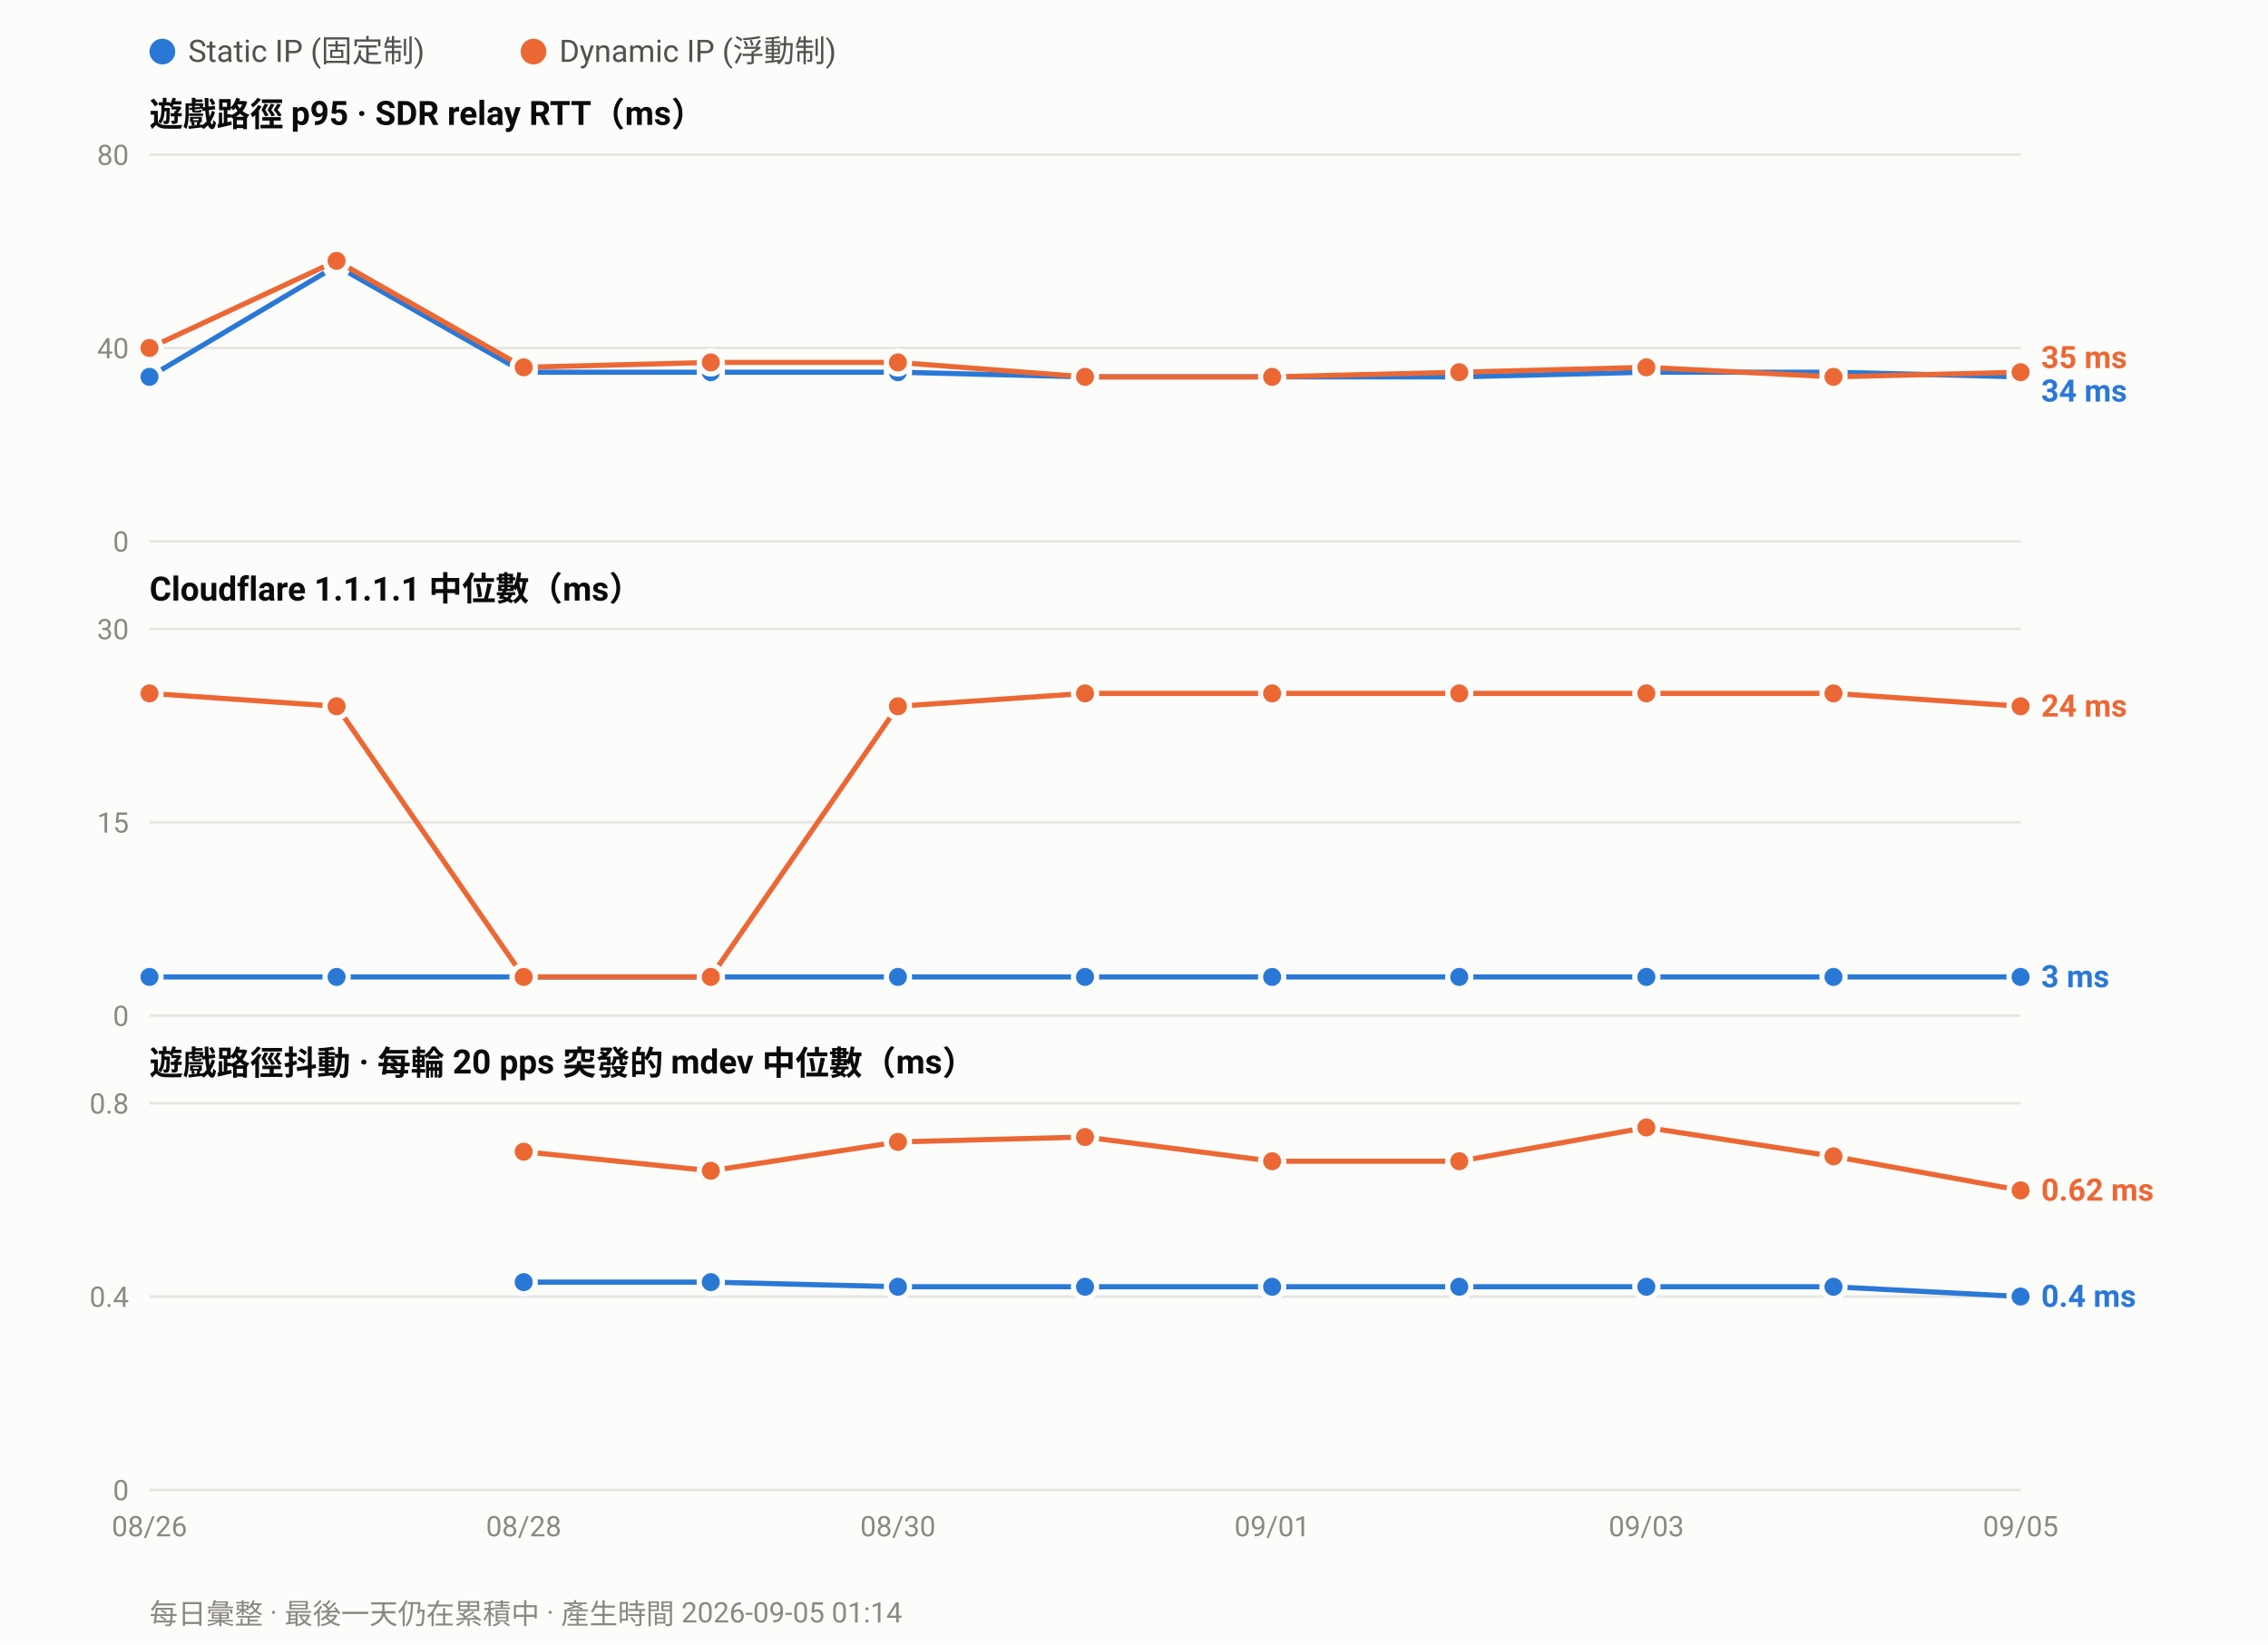
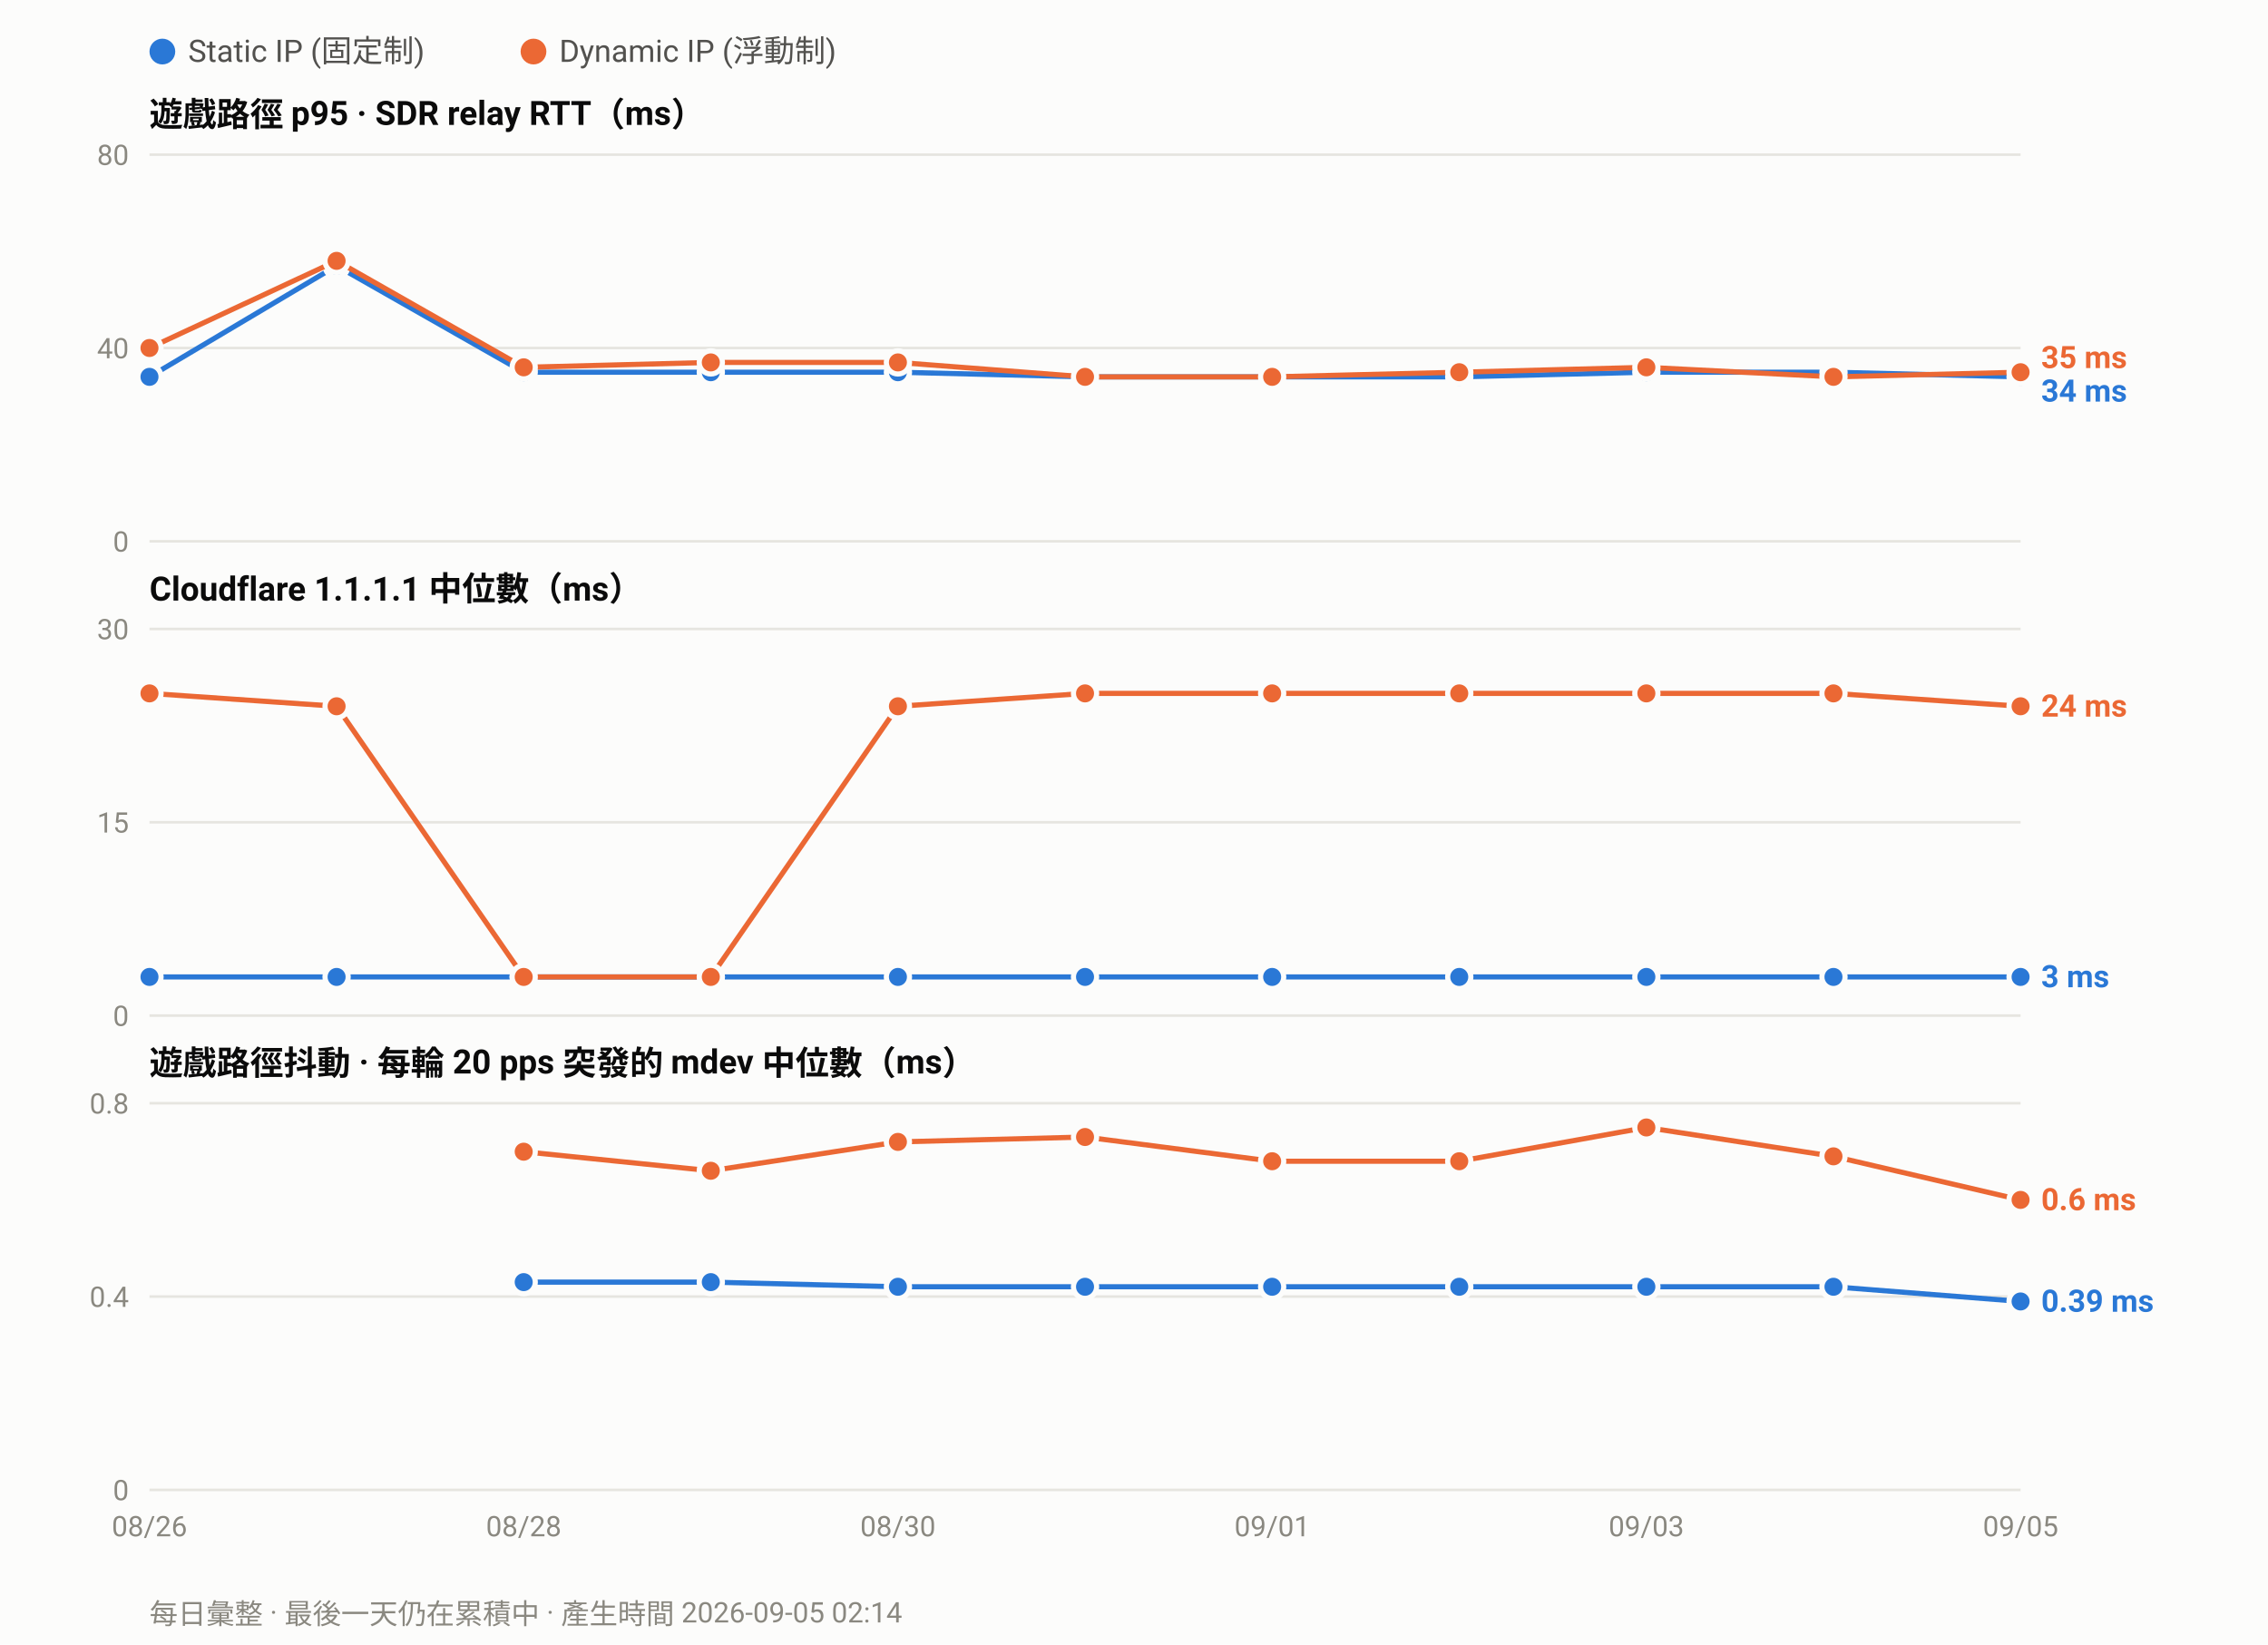
<svg xmlns="http://www.w3.org/2000/svg" width="880" height="638" viewBox="0 0 880 638" font-family="ui-sans-serif,-apple-system,Segoe UI,Roboto,Helvetica,Arial,sans-serif">
  <rect width="880" height="638" fill="#fcfcfb" />
  <circle cx="63.0" cy="20" r="5" fill="#2a78d6" />
  <text x="73.0" y="24" font-size="12" fill="#52514e">Static IP (固定制)</text>
  <circle cx="207.0" cy="20" r="5" fill="#eb6834" />
  <text x="217.0" y="24" font-size="12" fill="#52514e">Dynamic IP (浮動制)</text>
  <text x="58" y="49.0" font-size="13" font-weight="600" fill="#0b0b0b">遊戲路徑 p95 · SDR relay RTT（ms）</text>
  <line x1="58" y1="210.0" x2="784.0" y2="210.0" stroke="#e6e5e0" stroke-width="1" />
  <text x="50" y="214.0" font-size="11" text-anchor="end" fill="#8a8880">0</text>
  <line x1="58" y1="135.0" x2="784.0" y2="135.0" stroke="#e6e5e0" stroke-width="1" />
  <text x="50" y="139.0" font-size="11" text-anchor="end" fill="#8a8880">40</text>
  <line x1="58" y1="60.0" x2="784.0" y2="60.0" stroke="#e6e5e0" stroke-width="1" />
  <text x="50" y="64.0" font-size="11" text-anchor="end" fill="#8a8880">80</text>
  <polyline fill="none" stroke="#2a78d6" stroke-width="2" stroke-linejoin="round" points="58.0,146.2 130.6,103.1 203.2,144.4 275.8,144.4 348.4,144.4 421.0,146.2 493.6,146.2 566.2,146.2 638.8,144.4 711.4,144.4 784.0,146.2" />
  <circle cx="58.0" cy="146.2" r="4.5" fill="#2a78d6" stroke="#fcfcfb" stroke-width="2" />
  <circle cx="130.6" cy="103.1" r="4.5" fill="#2a78d6" stroke="#fcfcfb" stroke-width="2" />
  <circle cx="203.2" cy="144.4" r="4.5" fill="#2a78d6" stroke="#fcfcfb" stroke-width="2" />
  <circle cx="275.8" cy="144.4" r="4.5" fill="#2a78d6" stroke="#fcfcfb" stroke-width="2" />
  <circle cx="348.4" cy="144.4" r="4.5" fill="#2a78d6" stroke="#fcfcfb" stroke-width="2" />
  <circle cx="421.0" cy="146.2" r="4.5" fill="#2a78d6" stroke="#fcfcfb" stroke-width="2" />
  <circle cx="493.6" cy="146.2" r="4.5" fill="#2a78d6" stroke="#fcfcfb" stroke-width="2" />
  <circle cx="566.2" cy="146.2" r="4.5" fill="#2a78d6" stroke="#fcfcfb" stroke-width="2" />
  <circle cx="638.8" cy="144.4" r="4.5" fill="#2a78d6" stroke="#fcfcfb" stroke-width="2" />
  <circle cx="711.4" cy="144.4" r="4.5" fill="#2a78d6" stroke="#fcfcfb" stroke-width="2" />
  <circle cx="784.0" cy="146.2" r="4.5" fill="#2a78d6" stroke="#fcfcfb" stroke-width="2" />
  <polyline fill="none" stroke="#eb6834" stroke-width="2" stroke-linejoin="round" points="58.0,135.0 130.6,101.2 203.2,142.5 275.8,140.6 348.4,140.6 421.0,146.2 493.6,146.2 566.2,144.4 638.8,142.5 711.4,146.2 784.0,144.4" />
  <circle cx="58.0" cy="135.0" r="4.5" fill="#eb6834" stroke="#fcfcfb" stroke-width="2" />
  <circle cx="130.6" cy="101.2" r="4.5" fill="#eb6834" stroke="#fcfcfb" stroke-width="2" />
  <circle cx="203.2" cy="142.5" r="4.5" fill="#eb6834" stroke="#fcfcfb" stroke-width="2" />
  <circle cx="275.8" cy="140.6" r="4.5" fill="#eb6834" stroke="#fcfcfb" stroke-width="2" />
  <circle cx="348.4" cy="140.6" r="4.5" fill="#eb6834" stroke="#fcfcfb" stroke-width="2" />
  <circle cx="421.0" cy="146.2" r="4.5" fill="#eb6834" stroke="#fcfcfb" stroke-width="2" />
  <circle cx="493.6" cy="146.2" r="4.5" fill="#eb6834" stroke="#fcfcfb" stroke-width="2" />
  <circle cx="566.2" cy="144.4" r="4.5" fill="#eb6834" stroke="#fcfcfb" stroke-width="2" />
  <circle cx="638.8" cy="142.5" r="4.5" fill="#eb6834" stroke="#fcfcfb" stroke-width="2" />
  <circle cx="711.4" cy="146.2" r="4.5" fill="#eb6834" stroke="#fcfcfb" stroke-width="2" />
  <circle cx="784.0" cy="144.4" r="4.5" fill="#eb6834" stroke="#fcfcfb" stroke-width="2" />
  <text x="792.0" y="142.8" font-size="12" font-weight="600" fill="#eb6834">35 ms</text>
  <text x="792.0" y="155.8" font-size="12" font-weight="600" fill="#2a78d6">34 ms</text>
  <text x="58" y="233.0" font-size="13" font-weight="600" fill="#0b0b0b">Cloudflare 1.1.1.1 中位數（ms）</text>
  <line x1="58" y1="394.0" x2="784.0" y2="394.0" stroke="#e6e5e0" stroke-width="1" />
  <text x="50" y="398.0" font-size="11" text-anchor="end" fill="#8a8880">0</text>
  <line x1="58" y1="319.0" x2="784.0" y2="319.0" stroke="#e6e5e0" stroke-width="1" />
  <text x="50" y="323.0" font-size="11" text-anchor="end" fill="#8a8880">15</text>
  <line x1="58" y1="244.0" x2="784.0" y2="244.0" stroke="#e6e5e0" stroke-width="1" />
  <text x="50" y="248.0" font-size="11" text-anchor="end" fill="#8a8880">30</text>
  <polyline fill="none" stroke="#2a78d6" stroke-width="2" stroke-linejoin="round" points="58.0,379.0 130.6,379.0 203.2,379.0 275.8,379.0 348.4,379.0 421.0,379.0 493.6,379.0 566.2,379.0 638.8,379.0 711.4,379.0 784.0,379.0" />
  <circle cx="58.0" cy="379.0" r="4.5" fill="#2a78d6" stroke="#fcfcfb" stroke-width="2" />
  <circle cx="130.6" cy="379.0" r="4.5" fill="#2a78d6" stroke="#fcfcfb" stroke-width="2" />
  <circle cx="203.2" cy="379.0" r="4.5" fill="#2a78d6" stroke="#fcfcfb" stroke-width="2" />
  <circle cx="275.8" cy="379.0" r="4.5" fill="#2a78d6" stroke="#fcfcfb" stroke-width="2" />
  <circle cx="348.4" cy="379.0" r="4.5" fill="#2a78d6" stroke="#fcfcfb" stroke-width="2" />
  <circle cx="421.0" cy="379.0" r="4.5" fill="#2a78d6" stroke="#fcfcfb" stroke-width="2" />
  <circle cx="493.6" cy="379.0" r="4.5" fill="#2a78d6" stroke="#fcfcfb" stroke-width="2" />
  <circle cx="566.2" cy="379.0" r="4.5" fill="#2a78d6" stroke="#fcfcfb" stroke-width="2" />
  <circle cx="638.8" cy="379.0" r="4.5" fill="#2a78d6" stroke="#fcfcfb" stroke-width="2" />
  <circle cx="711.4" cy="379.0" r="4.5" fill="#2a78d6" stroke="#fcfcfb" stroke-width="2" />
  <circle cx="784.0" cy="379.0" r="4.5" fill="#2a78d6" stroke="#fcfcfb" stroke-width="2" />
  <polyline fill="none" stroke="#eb6834" stroke-width="2" stroke-linejoin="round" points="58.0,269.0 130.6,274.0 203.2,379.0 275.8,379.0 348.4,274.0 421.0,269.0 493.6,269.0 566.2,269.0 638.8,269.0 711.4,269.0 784.0,274.0" />
  <circle cx="58.0" cy="269.0" r="4.5" fill="#eb6834" stroke="#fcfcfb" stroke-width="2" />
  <circle cx="130.6" cy="274.0" r="4.5" fill="#eb6834" stroke="#fcfcfb" stroke-width="2" />
  <circle cx="203.2" cy="379.0" r="4.5" fill="#eb6834" stroke="#fcfcfb" stroke-width="2" />
  <circle cx="275.8" cy="379.0" r="4.5" fill="#eb6834" stroke="#fcfcfb" stroke-width="2" />
  <circle cx="348.4" cy="274.0" r="4.5" fill="#eb6834" stroke="#fcfcfb" stroke-width="2" />
  <circle cx="421.0" cy="269.0" r="4.5" fill="#eb6834" stroke="#fcfcfb" stroke-width="2" />
  <circle cx="493.6" cy="269.0" r="4.5" fill="#eb6834" stroke="#fcfcfb" stroke-width="2" />
  <circle cx="566.2" cy="269.0" r="4.5" fill="#eb6834" stroke="#fcfcfb" stroke-width="2" />
  <circle cx="638.8" cy="269.0" r="4.5" fill="#eb6834" stroke="#fcfcfb" stroke-width="2" />
  <circle cx="711.4" cy="269.0" r="4.5" fill="#eb6834" stroke="#fcfcfb" stroke-width="2" />
  <circle cx="784.0" cy="274.0" r="4.5" fill="#eb6834" stroke="#fcfcfb" stroke-width="2" />
  <text x="792.0" y="278.0" font-size="12" font-weight="600" fill="#eb6834">24 ms</text>
  <text x="792.0" y="383.0" font-size="12" font-weight="600" fill="#2a78d6">3 ms</text>
  <text x="58" y="417.0" font-size="13" font-weight="600" fill="#0b0b0b">遊戲路徑抖動 · 每輪 20 pps 突發的 mdev 中位數（ms）</text>
  <line x1="58" y1="578.0" x2="784.0" y2="578.0" stroke="#e6e5e0" stroke-width="1" />
  <text x="50" y="582.0" font-size="11" text-anchor="end" fill="#8a8880">0</text>
  <line x1="58" y1="503.0" x2="784.0" y2="503.0" stroke="#e6e5e0" stroke-width="1" />
  <text x="50" y="507.0" font-size="11" text-anchor="end" fill="#8a8880">0.4</text>
  <line x1="58" y1="428.0" x2="784.0" y2="428.0" stroke="#e6e5e0" stroke-width="1" />
  <text x="50" y="432.0" font-size="11" text-anchor="end" fill="#8a8880">0.8</text>
-   <polyline fill="none" stroke="#2a78d6" stroke-width="2" stroke-linejoin="round" points="203.2,497.4 275.8,497.4 348.4,499.2 421.0,499.2 493.6,499.2 566.2,499.2 638.8,499.2 711.4,499.2 784.0,503.0" />
+   <polyline fill="none" stroke="#2a78d6" stroke-width="2" stroke-linejoin="round" points="203.2,497.4 275.8,497.4 348.4,499.2 421.0,499.2 493.6,499.2 566.2,499.2 638.8,499.2 711.4,499.2 784.0,504.9" />
  <circle cx="203.2" cy="497.4" r="4.5" fill="#2a78d6" stroke="#fcfcfb" stroke-width="2" />
  <circle cx="275.8" cy="497.4" r="4.5" fill="#2a78d6" stroke="#fcfcfb" stroke-width="2" />
  <circle cx="348.4" cy="499.2" r="4.5" fill="#2a78d6" stroke="#fcfcfb" stroke-width="2" />
  <circle cx="421.0" cy="499.2" r="4.5" fill="#2a78d6" stroke="#fcfcfb" stroke-width="2" />
  <circle cx="493.6" cy="499.2" r="4.5" fill="#2a78d6" stroke="#fcfcfb" stroke-width="2" />
  <circle cx="566.2" cy="499.2" r="4.5" fill="#2a78d6" stroke="#fcfcfb" stroke-width="2" />
  <circle cx="638.8" cy="499.2" r="4.5" fill="#2a78d6" stroke="#fcfcfb" stroke-width="2" />
  <circle cx="711.4" cy="499.2" r="4.5" fill="#2a78d6" stroke="#fcfcfb" stroke-width="2" />
-   <circle cx="784.0" cy="503.0" r="4.5" fill="#2a78d6" stroke="#fcfcfb" stroke-width="2" />
-   <polyline fill="none" stroke="#eb6834" stroke-width="2" stroke-linejoin="round" points="203.2,446.8 275.8,454.2 348.4,443.0 421.0,441.1 493.6,450.5 566.2,450.5 638.8,437.4 711.4,448.6 784.0,461.8" />
+   <circle cx="784.0" cy="504.9" r="4.5" fill="#2a78d6" stroke="#fcfcfb" stroke-width="2" />
+   <polyline fill="none" stroke="#eb6834" stroke-width="2" stroke-linejoin="round" points="203.2,446.8 275.8,454.2 348.4,443.0 421.0,441.1 493.6,450.5 566.2,450.5 638.8,437.4 711.4,448.6 784.0,465.5" />
  <circle cx="203.2" cy="446.8" r="4.5" fill="#eb6834" stroke="#fcfcfb" stroke-width="2" />
  <circle cx="275.8" cy="454.2" r="4.5" fill="#eb6834" stroke="#fcfcfb" stroke-width="2" />
  <circle cx="348.4" cy="443.0" r="4.5" fill="#eb6834" stroke="#fcfcfb" stroke-width="2" />
  <circle cx="421.0" cy="441.1" r="4.5" fill="#eb6834" stroke="#fcfcfb" stroke-width="2" />
  <circle cx="493.6" cy="450.5" r="4.5" fill="#eb6834" stroke="#fcfcfb" stroke-width="2" />
  <circle cx="566.2" cy="450.5" r="4.5" fill="#eb6834" stroke="#fcfcfb" stroke-width="2" />
  <circle cx="638.8" cy="437.4" r="4.5" fill="#eb6834" stroke="#fcfcfb" stroke-width="2" />
  <circle cx="711.4" cy="448.6" r="4.5" fill="#eb6834" stroke="#fcfcfb" stroke-width="2" />
-   <circle cx="784.0" cy="461.8" r="4.5" fill="#eb6834" stroke="#fcfcfb" stroke-width="2" />
-   <text x="792.0" y="465.8" font-size="12" font-weight="600" fill="#eb6834">0.62 ms</text>
-   <text x="792.0" y="507.0" font-size="12" font-weight="600" fill="#2a78d6">0.4 ms</text>
+   <circle cx="784.0" cy="465.5" r="4.5" fill="#eb6834" stroke="#fcfcfb" stroke-width="2" />
+   <text x="792.0" y="469.5" font-size="12" font-weight="600" fill="#eb6834">0.6 ms</text>
+   <text x="792.0" y="508.9" font-size="12" font-weight="600" fill="#2a78d6">0.39 ms</text>
  <text x="58.0" y="596.0" font-size="11" text-anchor="middle" fill="#8a8880">08/26</text>
  <text x="203.2" y="596.0" font-size="11" text-anchor="middle" fill="#8a8880">08/28</text>
  <text x="348.4" y="596.0" font-size="11" text-anchor="middle" fill="#8a8880">08/30</text>
  <text x="493.6" y="596.0" font-size="11" text-anchor="middle" fill="#8a8880">09/01</text>
  <text x="638.8" y="596.0" font-size="11" text-anchor="middle" fill="#8a8880">09/03</text>
  <text x="784.0" y="596.0" font-size="11" text-anchor="middle" fill="#8a8880">09/05</text>
-   <text x="58" y="630" font-size="11" fill="#8a8880">每日彙整 · 最後一天仍在累積中 · 產生時間 2026-09-05 01:14</text>
+   <text x="58" y="630" font-size="11" fill="#8a8880">每日彙整 · 最後一天仍在累積中 · 產生時間 2026-09-05 02:14</text>
</svg>
